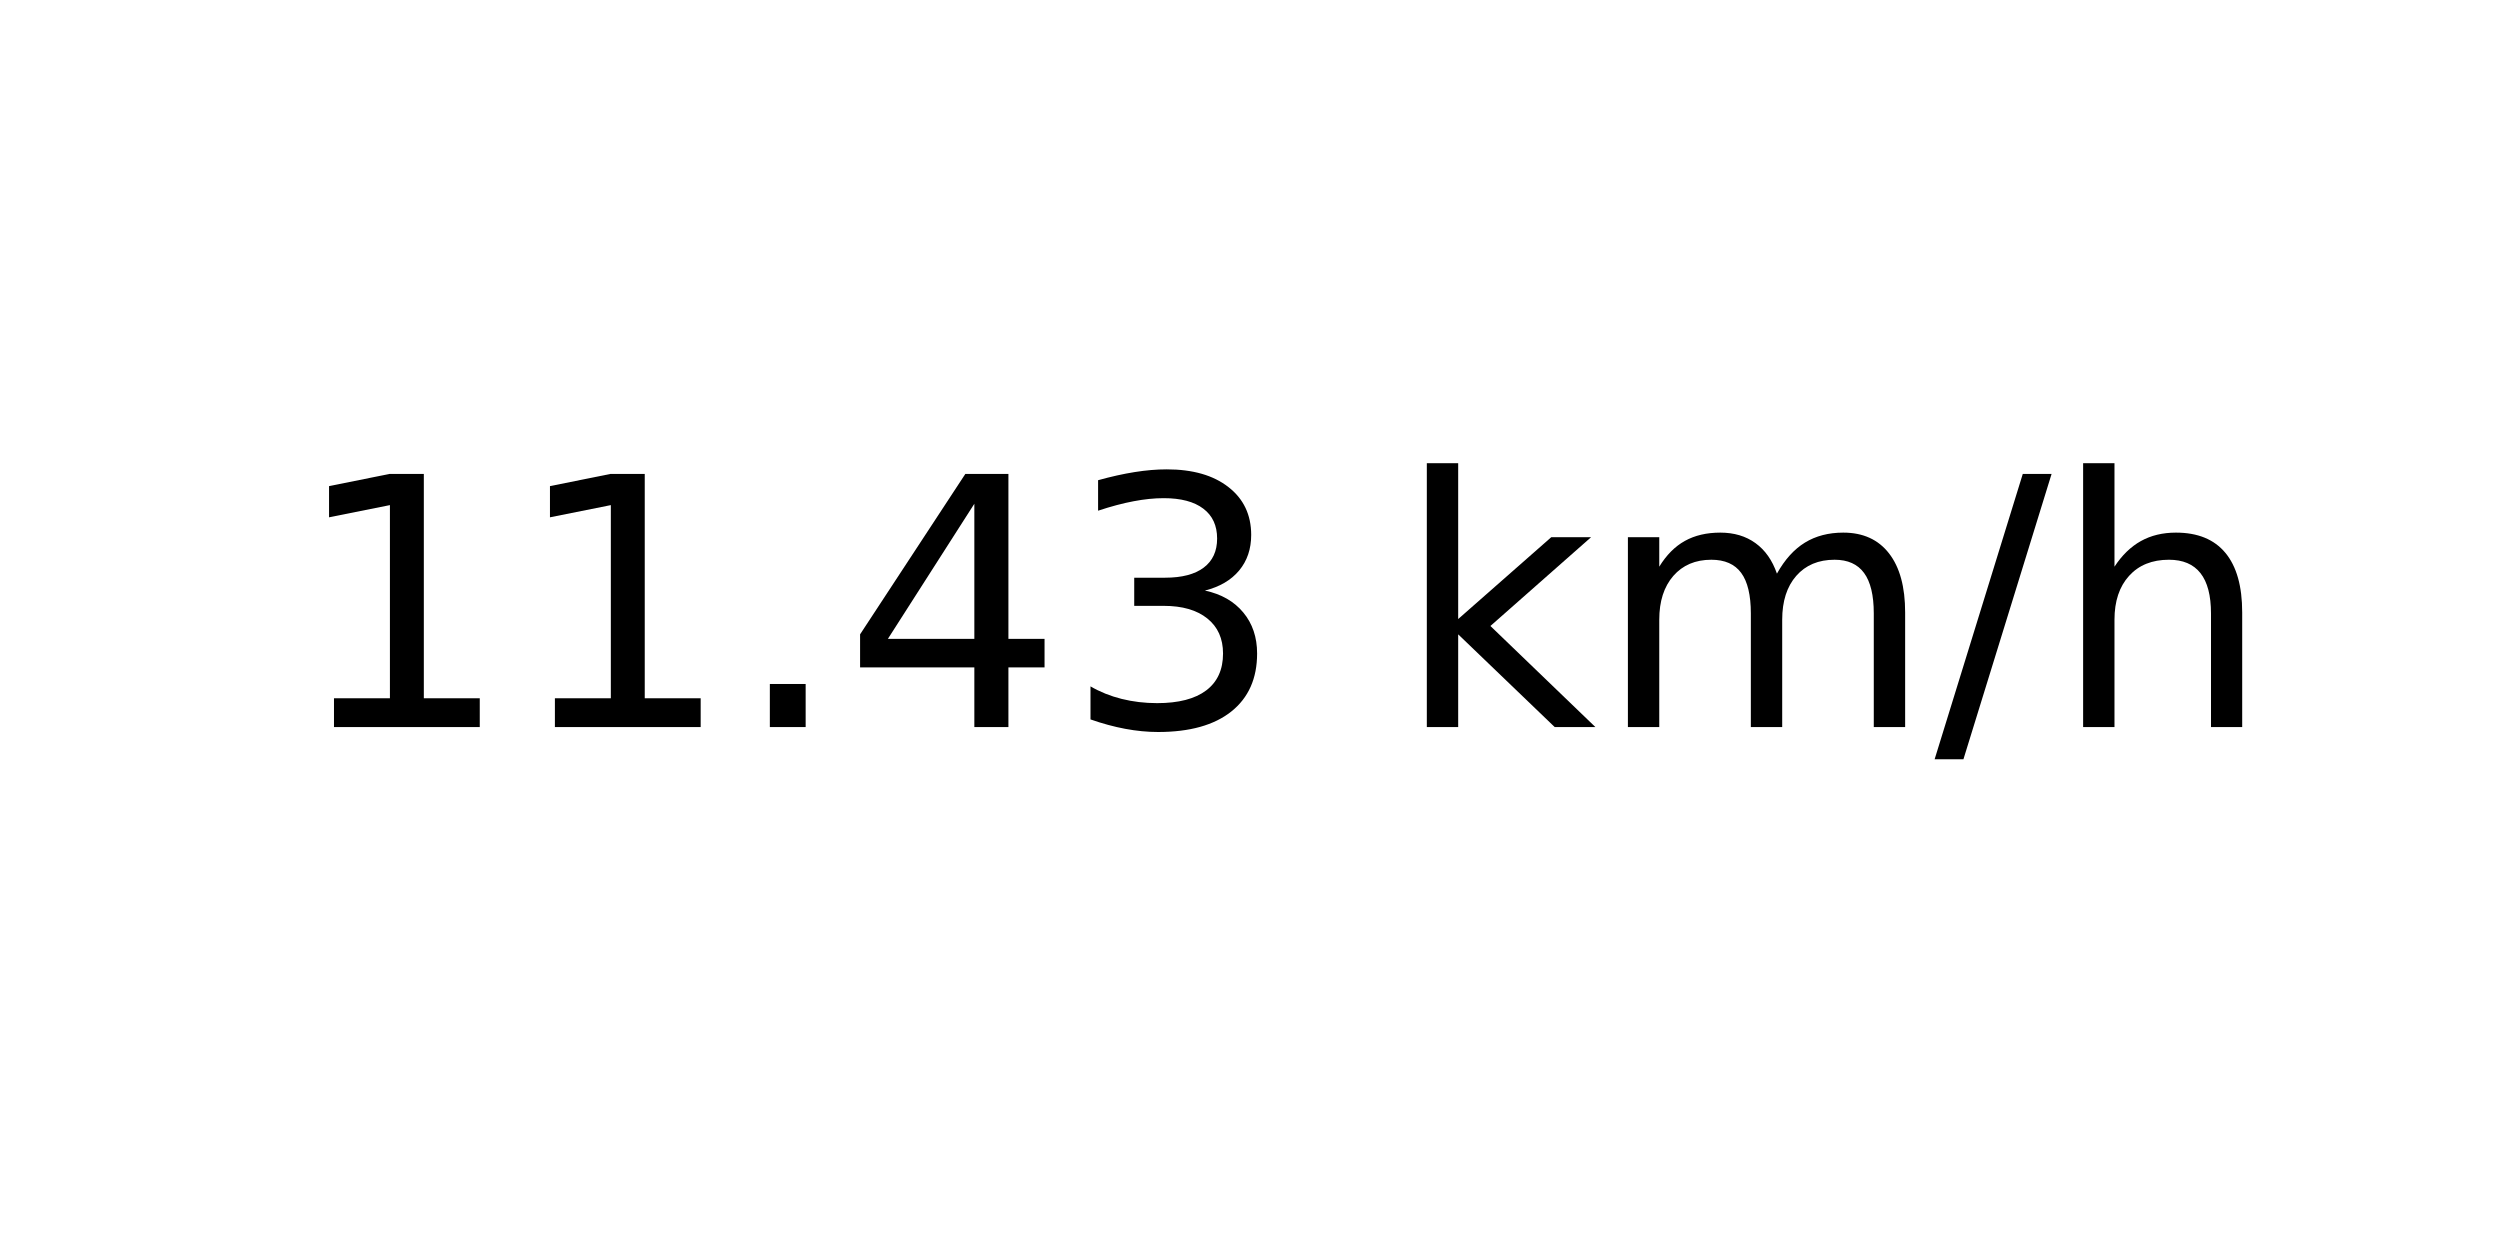
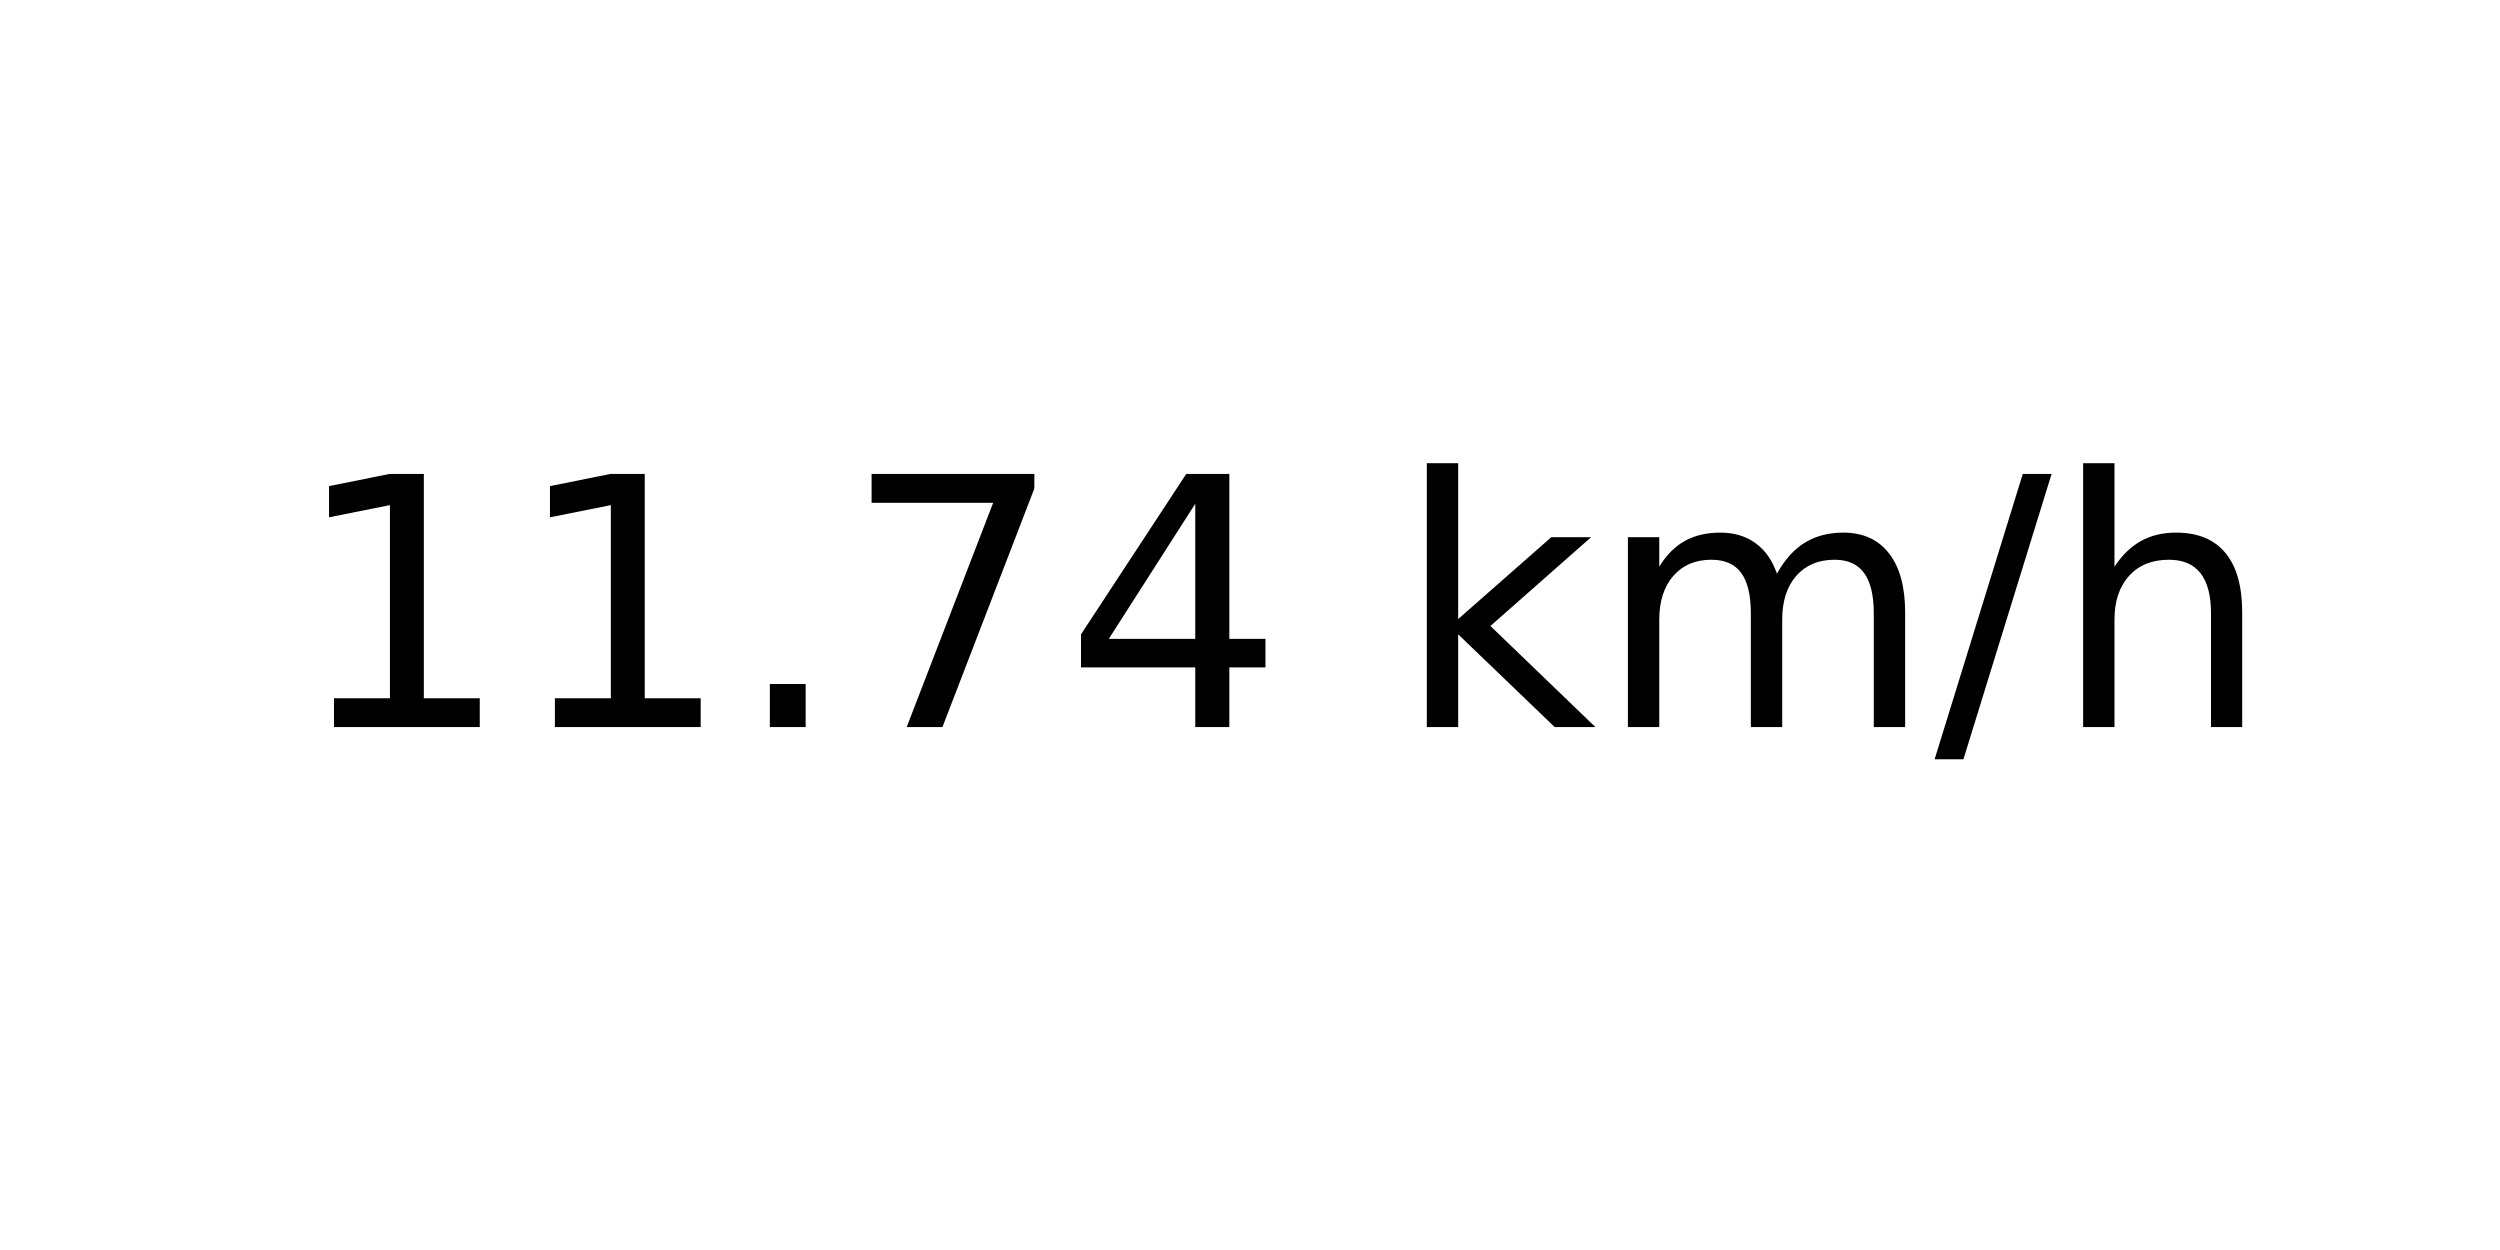
<svg xmlns="http://www.w3.org/2000/svg" xmlns:xlink="http://www.w3.org/1999/xlink" width="72pt" height="36pt" viewBox="0 0 72 36" version="1.1">
  <defs>
    <style type="text/css">*{stroke-linejoin: round; stroke-linecap: butt}</style>
  </defs>
  <g id="figure_1">
    <g id="axes_1">
      <g id="text_1">
        <g transform="translate(8.378125 20.93937) scale(0.1 -0.1)">
          <defs>
            <path id="DejaVuSans-31" d="M 794 531  L 1825 531  L 1825 4091  L 703 3866  L 703 4441  L 1819 4666  L 2450 4666  L 2450 531  L 3481 531  L 3481 0  L 794 0  L 794 531  z " transform="scale(0.015625)" />
            <path id="DejaVuSans-2e" d="M 684 794  L 1344 794  L 1344 0  L 684 0  L 684 794  z " transform="scale(0.015625)" />
+             <path id="DejaVuSans-37" d="M 525 4666  L 3525 4666  L 3525 4397  L 1831 0  L 1172 0  L 2766 4134  L 525 4134  L 525 4666  z " transform="scale(0.015625)" />
            <path id="DejaVuSans-34" d="M 2419 4116  L 825 1625  L 2419 1625  L 2419 4116  z M 2253 4666  L 3047 4666  L 3047 1625  L 3713 1625  L 3713 1100  L 3047 1100  L 3047 0  L 2419 0  L 2419 1100  L 313 1100  L 313 1709  L 2253 4666  z " transform="scale(0.015625)" />
-             <path id="DejaVuSans-33" d="M 2597 2516  Q 3050 2419 3304 2112  Q 3559 1806 3559 1356  Q 3559 666 3084 287  Q 2609 -91 1734 -91  Q 1441 -91 1130 -33  Q 819 25 488 141  L 488 750  Q 750 597 1062 519  Q 1375 441 1716 441  Q 2309 441 2620 675  Q 2931 909 2931 1356  Q 2931 1769 2642 2001  Q 2353 2234 1838 2234  L 1294 2234  L 1294 2753  L 1863 2753  Q 2328 2753 2575 2939  Q 2822 3125 2822 3475  Q 2822 3834 2567 4026  Q 2313 4219 1838 4219  Q 1578 4219 1281 4162  Q 984 4106 628 3988  L 628 4550  Q 988 4650 1302 4700  Q 1616 4750 1894 4750  Q 2613 4750 3031 4423  Q 3450 4097 3450 3541  Q 3450 3153 3228 2886  Q 3006 2619 2597 2516  z " transform="scale(0.015625)" />
            <path id="DejaVuSans-20" transform="scale(0.015625)" />
            <path id="DejaVuSans-6b" d="M 581 4863  L 1159 4863  L 1159 1991  L 2875 3500  L 3609 3500  L 1753 1863  L 3688 0  L 2938 0  L 1159 1709  L 1159 0  L 581 0  L 581 4863  z " transform="scale(0.015625)" />
            <path id="DejaVuSans-6d" d="M 3328 2828  Q 3544 3216 3844 3400  Q 4144 3584 4550 3584  Q 5097 3584 5394 3201  Q 5691 2819 5691 2113  L 5691 0  L 5113 0  L 5113 2094  Q 5113 2597 4934 2840  Q 4756 3084 4391 3084  Q 3944 3084 3684 2787  Q 3425 2491 3425 1978  L 3425 0  L 2847 0  L 2847 2094  Q 2847 2600 2669 2842  Q 2491 3084 2119 3084  Q 1678 3084 1418 2786  Q 1159 2488 1159 1978  L 1159 0  L 581 0  L 581 3500  L 1159 3500  L 1159 2956  Q 1356 3278 1631 3431  Q 1906 3584 2284 3584  Q 2666 3584 2933 3390  Q 3200 3197 3328 2828  z " transform="scale(0.015625)" />
            <path id="DejaVuSans-2f" d="M 1625 4666  L 2156 4666  L 531 -594  L 0 -594  L 1625 4666  z " transform="scale(0.015625)" />
            <path id="DejaVuSans-68" d="M 3513 2113  L 3513 0  L 2938 0  L 2938 2094  Q 2938 2591 2744 2837  Q 2550 3084 2163 3084  Q 1697 3084 1428 2787  Q 1159 2491 1159 1978  L 1159 0  L 581 0  L 581 4863  L 1159 4863  L 1159 2956  Q 1366 3272 1645 3428  Q 1925 3584 2291 3584  Q 2894 3584 3203 3211  Q 3513 2838 3513 2113  z " transform="scale(0.015625)" />
          </defs>
          <use xlink:href="#DejaVuSans-31" />
          <use xlink:href="#DejaVuSans-31" x="63.623" />
          <use xlink:href="#DejaVuSans-2e" x="127.246" />
-           <use xlink:href="#DejaVuSans-34" x="159.033" />
-           <use xlink:href="#DejaVuSans-33" x="222.656" />
+           <use xlink:href="#DejaVuSans-37" x="159.033" />
+           <use xlink:href="#DejaVuSans-34" x="222.656" />
          <use xlink:href="#DejaVuSans-20" x="286.279" />
          <use xlink:href="#DejaVuSans-6b" x="318.066" />
          <use xlink:href="#DejaVuSans-6d" x="375.977" />
          <use xlink:href="#DejaVuSans-2f" x="473.389" />
          <use xlink:href="#DejaVuSans-68" x="507.08" />
        </g>
      </g>
    </g>
  </g>
</svg>
